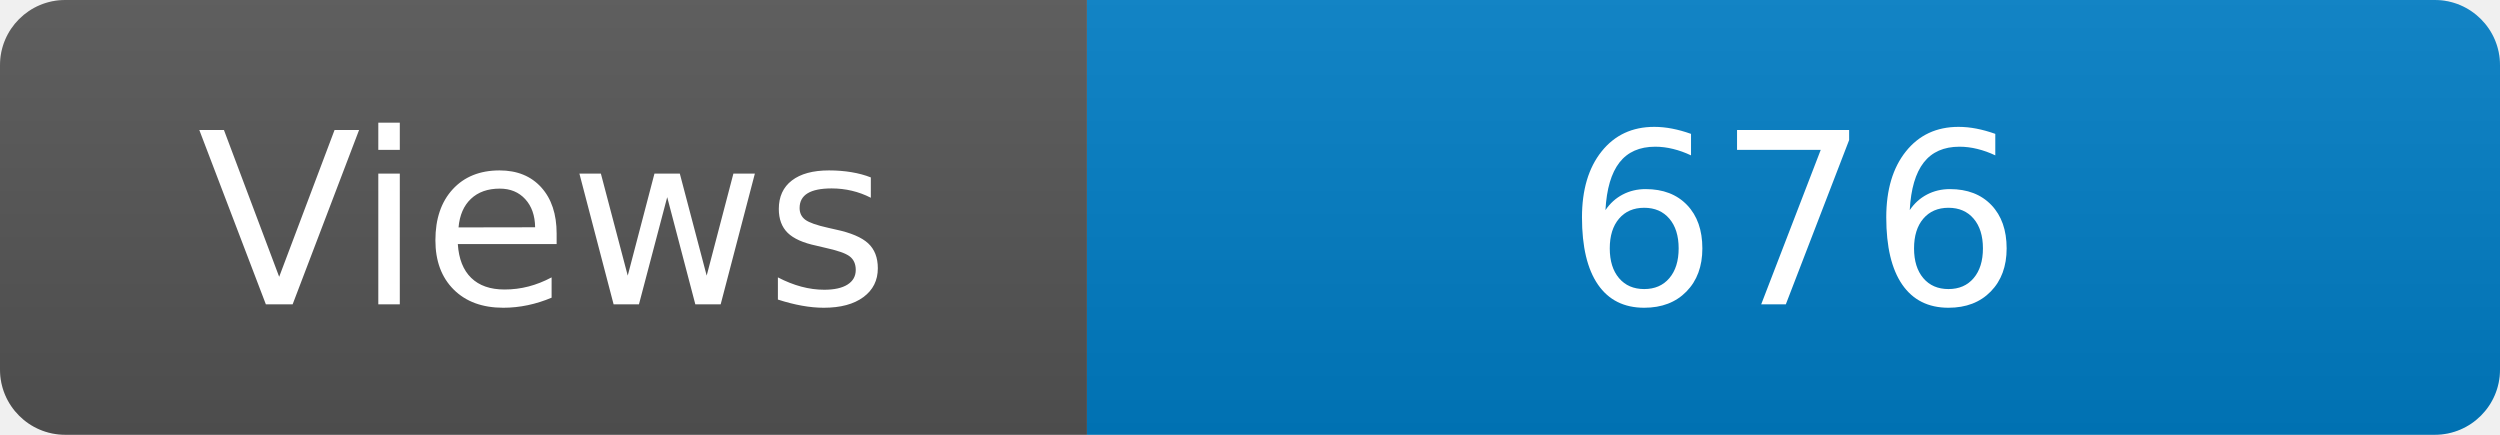
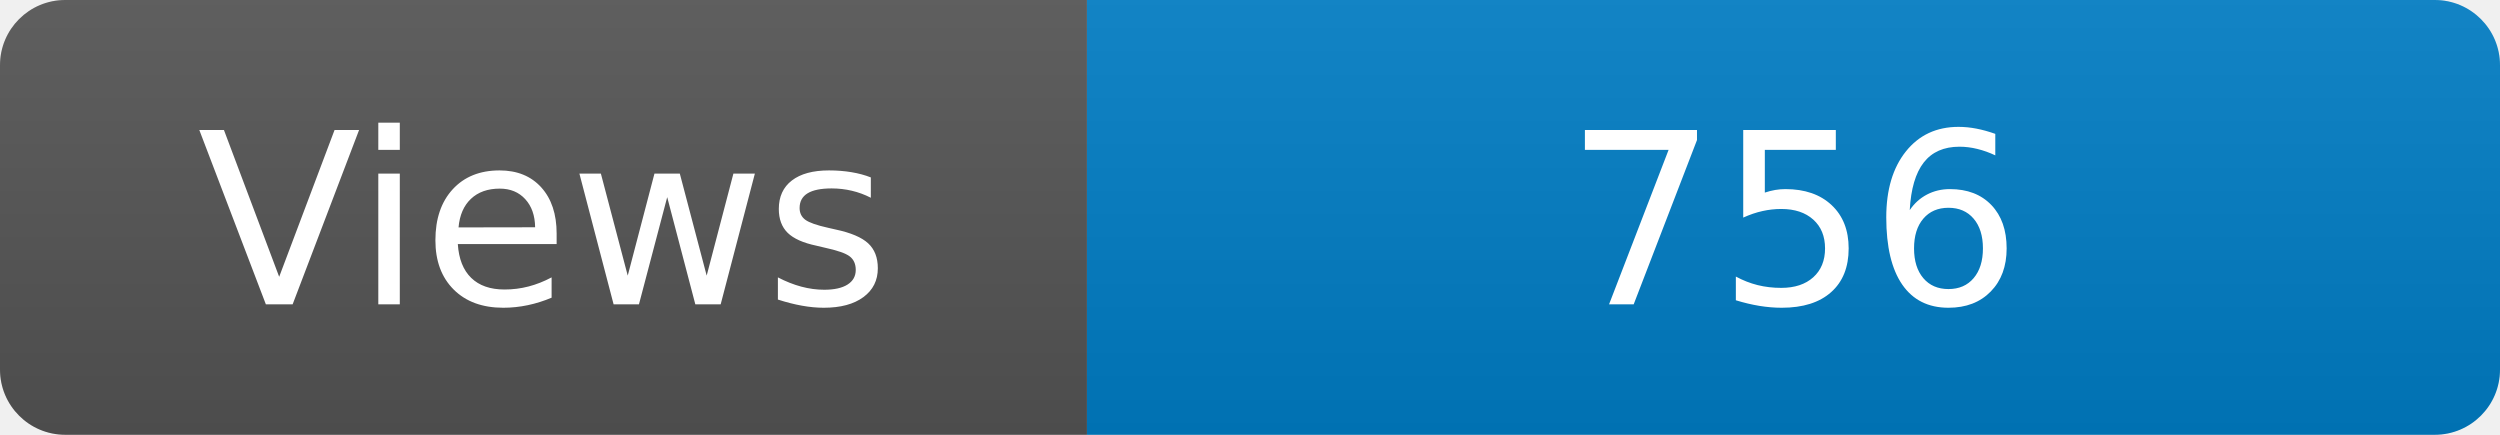
<svg xmlns="http://www.w3.org/2000/svg" width="115" height="20" role="img" aria-label="Maintained?: yes">
  <linearGradient id="s" x2="0" y2="100%">
    <stop offset="0" stop-color="#bbb" stop-opacity=".1" />
    <stop offset="1" stop-opacity=".1" />
  </linearGradient>
  <clipPath id="r">
    <rect width="115" height="20" rx="3" fill="#fff" />
  </clipPath>
  <g clip-path="url(#r)">
    <rect width="50" height="20" fill="#555" />
    <rect x="50" width="160" height="20" fill="#007ec6" />
    <rect width="115" height="20" fill="url(#s)" />
  </g>
  <g fill="#fff" text-anchor="middle" font-family="Verdana,Geneva,DejaVu Sans,sans-serif" font-size="110">
    <text x="250" y="140" transform="scale(.1)" fill="#fff">Views</text>
-     <text x="825" y="140" transform="scale(.1)" fill="#fff">676</text>
+     <text x="825" y="140" transform="scale(.1)" fill="#fff">756</text>
  </g>
</svg>
